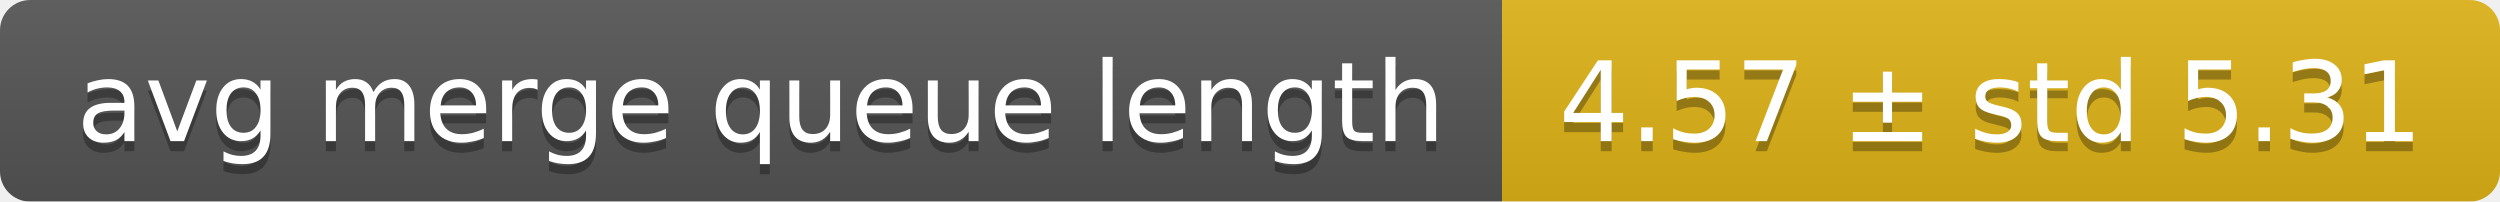
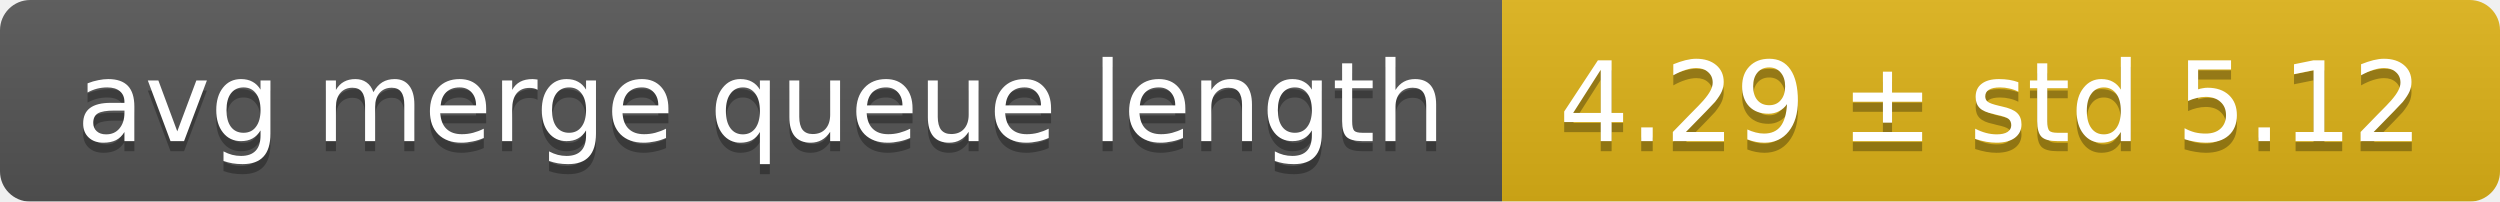
<svg xmlns="http://www.w3.org/2000/svg" width="248" height="20">
  <linearGradient id="smooth" x2="0" y2="100%">
    <stop offset="0" stop-color="#bbb" stop-opacity=".1" />
    <stop offset="1" stop-opacity=".1" />
  </linearGradient>
  <mask id="round">
    <rect width="248" height="20" rx="3" fill="#fff" />
  </mask>
  <g mask="url(#round)">
    <rect width="149" height="20" fill="#555" />
    <rect x="149" width="99" height="20" fill="#dfb317" />
    <rect width="248" height="20" fill="url(#smooth)" />
  </g>
  <g fill="#fff" text-anchor="middle" font-family="DejaVu Sans,Verdana,Geneva,sans-serif" font-size="11">
    <text x="75.5" y="15" fill="#010101" fill-opacity=".3">avg merge queue length</text>
    <text x="75.5" y="14">avg merge queue length</text>
-     <text x="197.5" y="15" fill="#010101" fill-opacity=".3">4.57 ± std 5.31</text>
-     <text x="197.5" y="14">4.57 ± std 5.31</text>
+     <text x="197.5" y="15" fill="#010101" fill-opacity=".3">4.29 ± std 5.12</text>
+     <text x="197.5" y="14">4.29 ± std 5.12</text>
  </g>
</svg>
